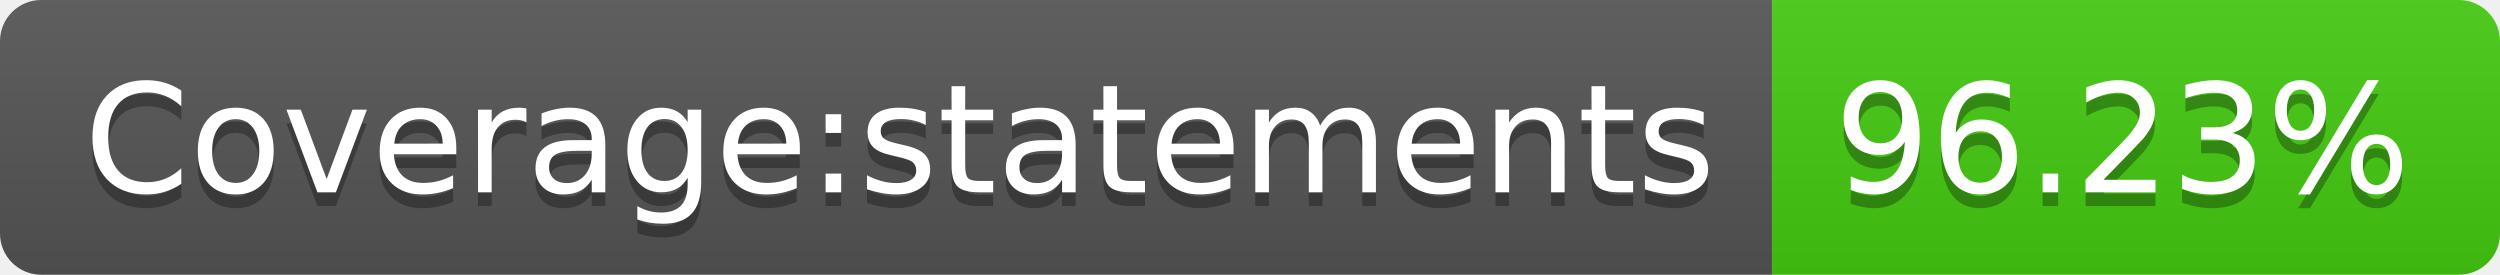
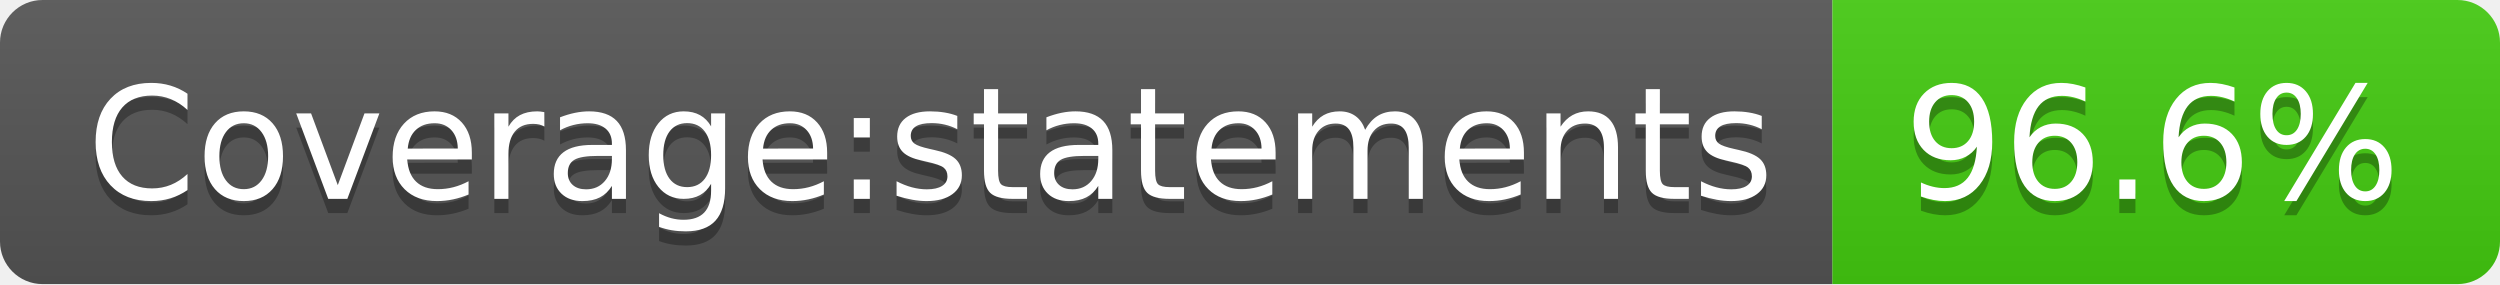
- <svg xmlns="http://www.w3.org/2000/svg" width="182" height="20" role="img" aria-label="Coverage:statements: 96.23%">
+ <svg xmlns="http://www.w3.org/2000/svg" width="176" height="20" role="img" aria-label="Coverage:statements: 96.6%">
  <linearGradient id="s" x2="0" y2="100%">
    <stop offset="0" stop-color="#bbb" stop-opacity=".1" />
    <stop offset="1" stop-opacity=".1" />
  </linearGradient>
  <clipPath id="r">
-     <rect width="182" height="20" rx="3" fill="#fff" />
+     <rect width="176" height="20" rx="3" fill="#fff" />
  </clipPath>
  <g clip-path="url(#r)">
    <rect width="129" height="20" fill="#555" />
-     <rect x="129" width="53" height="20" fill="#4c1" />
-     <rect width="182" height="20" fill="url(#s)" />
+     <rect x="129" width="47" height="20" fill="#4c1" />
+     <rect width="176" height="20" fill="url(#s)" />
  </g>
  <g fill="#fff" text-anchor="middle" font-family="Verdana,Geneva,DejaVu Sans,sans-serif" text-rendering="geometricPrecision" font-size="110">
    <text aria-hidden="true" x="655" y="150" fill="#010101" fill-opacity=".3" transform="scale(.1)" textLength="1190">Coverage:statements</text>
    <text x="655" y="140" transform="scale(.1)" fill="#fff" textLength="1190">Coverage:statements</text>
-     <text aria-hidden="true" x="1545" y="150" fill="#010101" fill-opacity=".3" transform="scale(.1)" textLength="430">96.23%</text>
-     <text x="1545" y="140" transform="scale(.1)" fill="#fff" textLength="430">96.23%</text>
+     <text aria-hidden="true" x="1515" y="150" fill="#010101" fill-opacity=".3" transform="scale(.1)" textLength="370">96.6%</text>
+     <text x="1515" y="140" transform="scale(.1)" fill="#fff" textLength="370">96.6%</text>
  </g>
</svg>
